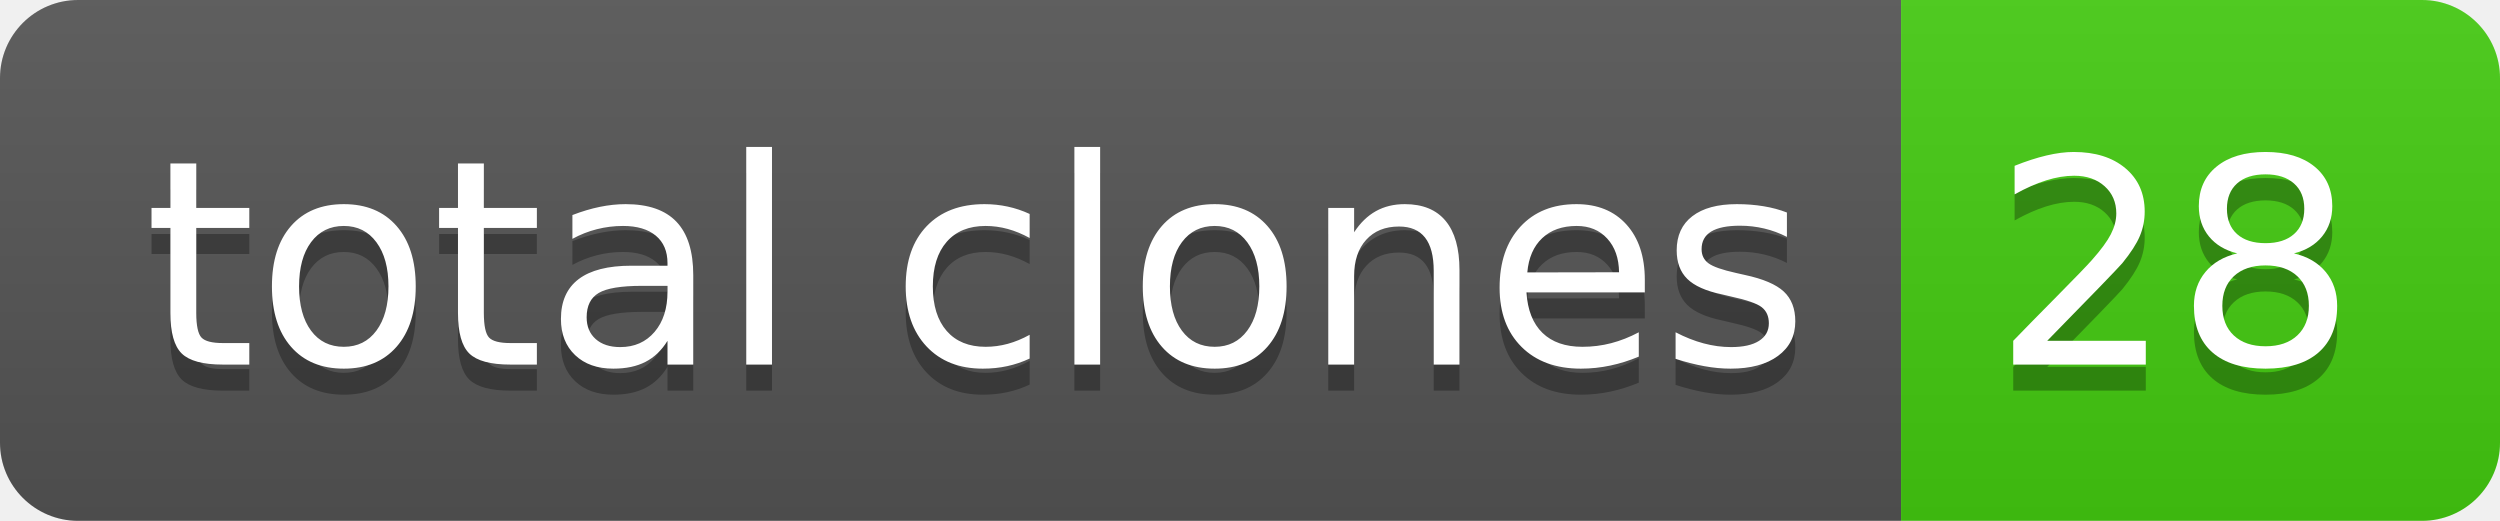
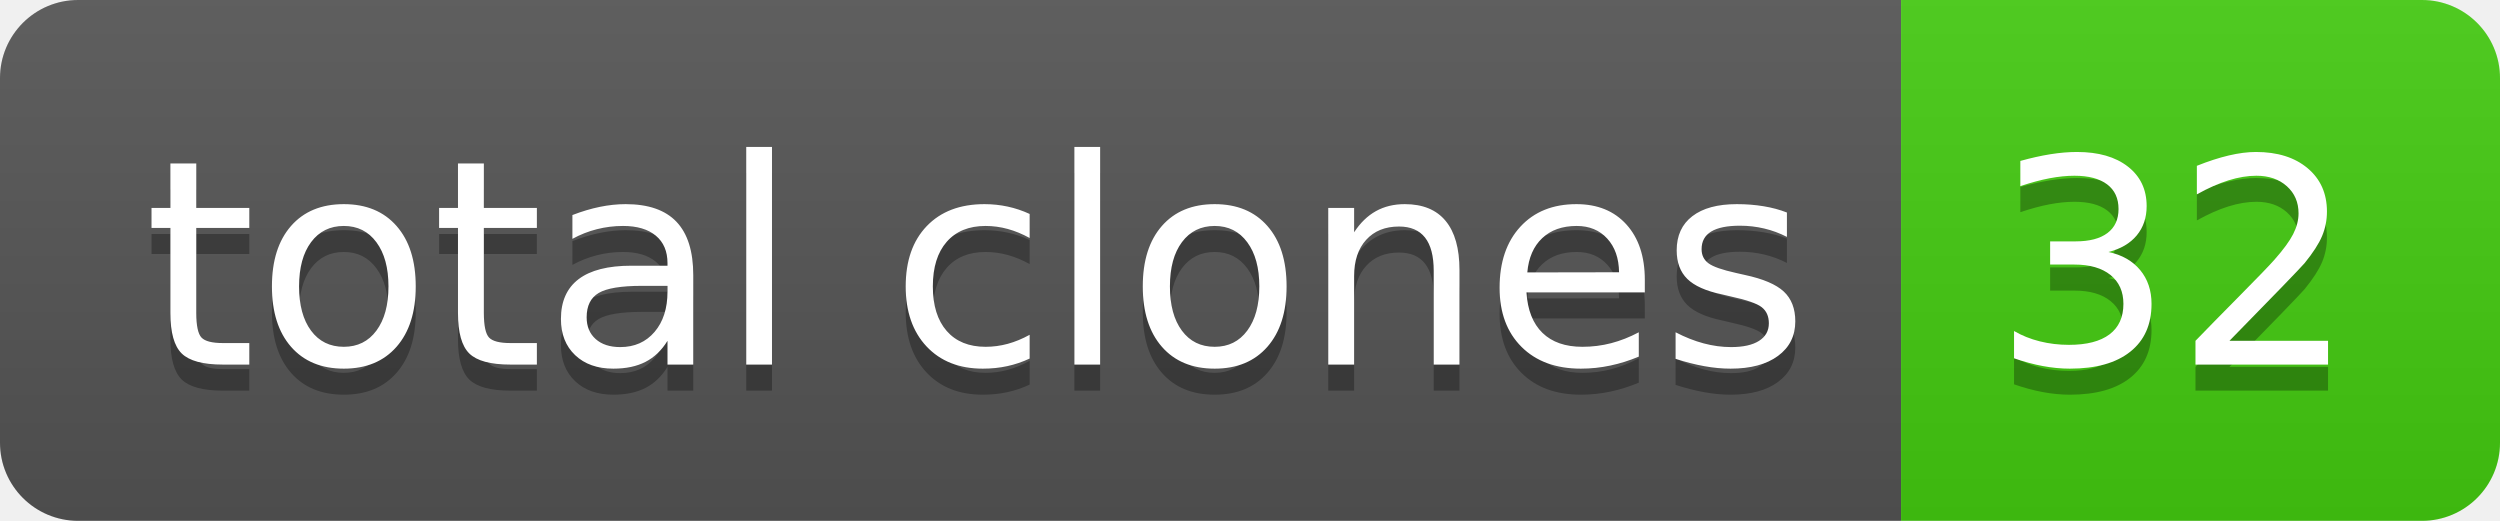
- <svg xmlns="http://www.w3.org/2000/svg" width="96" height="20" role="img" aria-label="total clones: 28">
+ <svg xmlns="http://www.w3.org/2000/svg" width="96" height="20" role="img" aria-label="total clones: 32">
  <linearGradient id="s" x2="0" y2="100%">
    <stop offset="0" stop-color="#bbb" stop-opacity=".1" />
    <stop offset="1" stop-opacity=".1" />
  </linearGradient>
  <clipPath id="r">
    <rect width="96" height="20" rx="3" fill="#fff" />
  </clipPath>
  <g clip-path="url(#r)">
    <rect width="73" height="20" fill="#555" />
    <rect x="73" width="23" height="20" fill="#4c1" />
    <rect width="96" height="20" fill="url(#s)" />
  </g>
  <g fill="#fff" text-anchor="middle" font-family="Verdana,Geneva,DejaVu Sans,sans-serif" text-rendering="geometricPrecision" font-size="110">
    <text aria-hidden="true" x="375" y="150" fill="#010101" fill-opacity=".3" transform="scale(.1)" textLength="630">total clones</text>
    <text x="375" y="140" transform="scale(.1)" fill="#fff" textLength="630">total clones</text>
-     <text aria-hidden="true" x="835" y="150" fill="#010101" fill-opacity=".3" transform="scale(.1)" textLength="130">28</text>
-     <text x="835" y="140" transform="scale(.1)" fill="#fff" textLength="130">28</text>
+     <text aria-hidden="true" x="835" y="150" fill="#010101" fill-opacity=".3" transform="scale(.1)" textLength="130">32</text>
+     <text x="835" y="140" transform="scale(.1)" fill="#fff" textLength="130">32</text>
  </g>
</svg>
